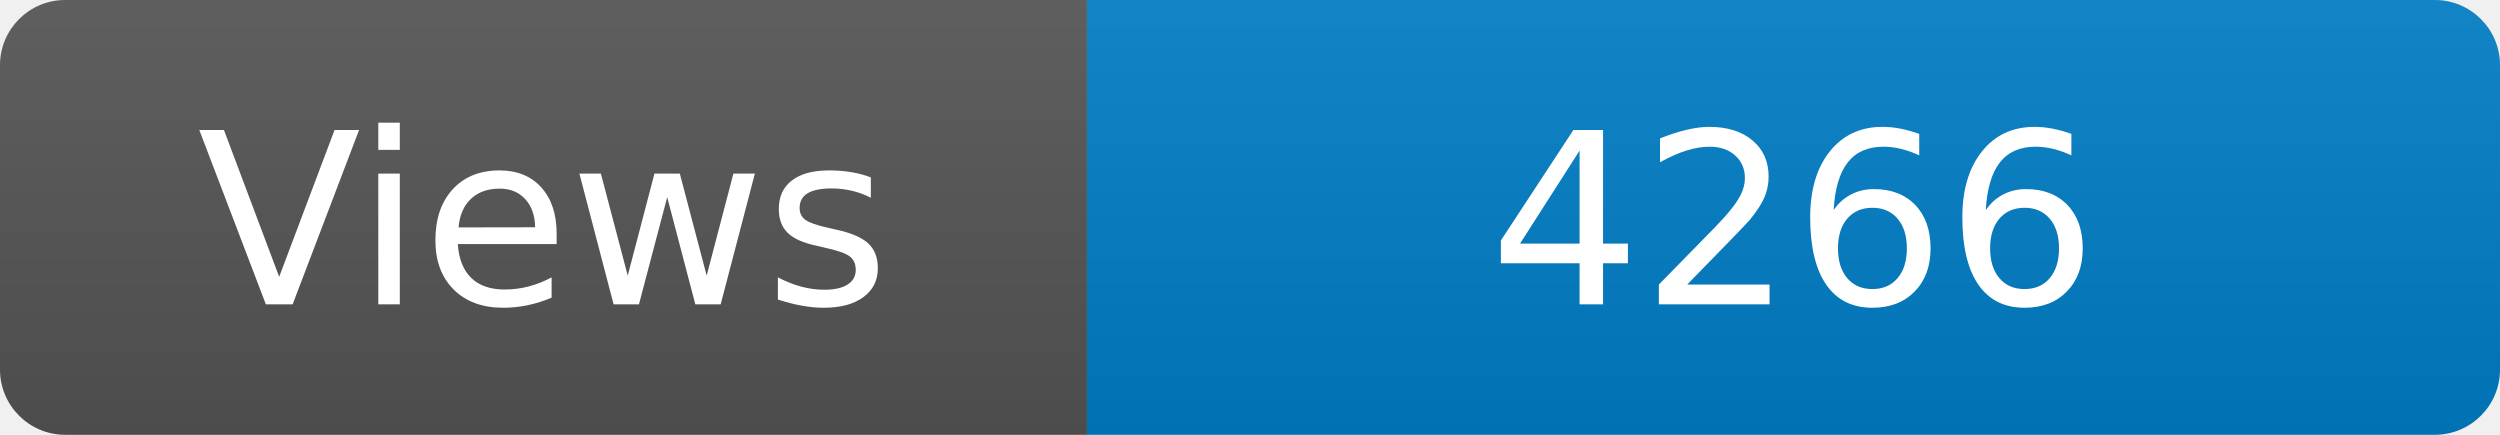
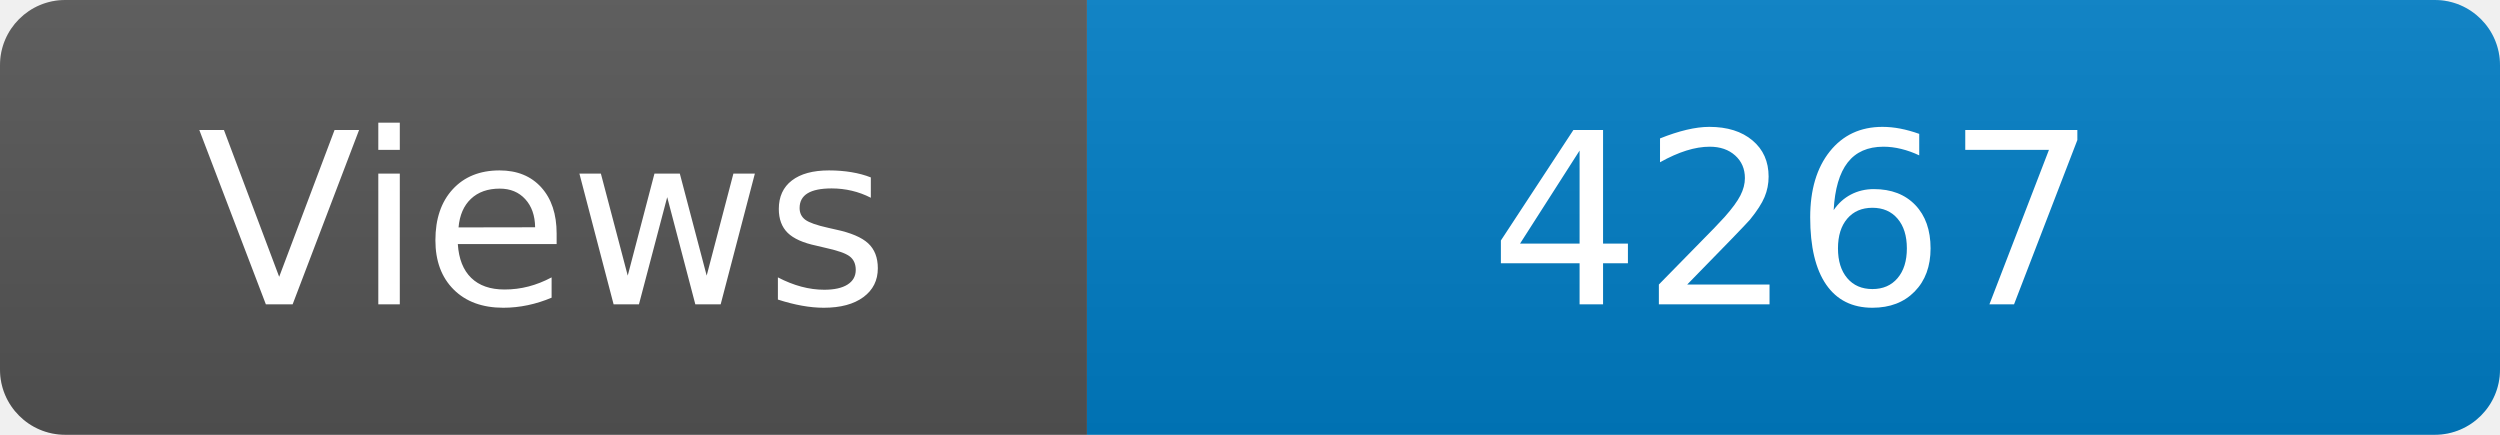
<svg xmlns="http://www.w3.org/2000/svg" width="115" height="20" role="img" aria-label="Maintained?: yes">
  <linearGradient id="s" x2="0" y2="100%">
    <stop offset="0" stop-color="#bbb" stop-opacity=".1" />
    <stop offset="1" stop-opacity=".1" />
  </linearGradient>
  <clipPath id="r">
    <rect width="115" height="20" rx="3" fill="#fff" />
  </clipPath>
  <g clip-path="url(#r)">
    <rect width="50" height="20" fill="#555" />
    <rect x="50" width="160" height="20" fill="#007ec6" />
    <rect width="115" height="20" fill="url(#s)" />
  </g>
  <g fill="#fff" text-anchor="middle" font-family="Verdana,Geneva,DejaVu Sans,sans-serif" font-size="110">
    <text x="250" y="140" transform="scale(.1)" fill="#fff">Views</text>
-     <text x="825" y="140" transform="scale(.1)" fill="#fff">4266</text>
+     <text x="825" y="140" transform="scale(.1)" fill="#fff">4267</text>
  </g>
</svg>
